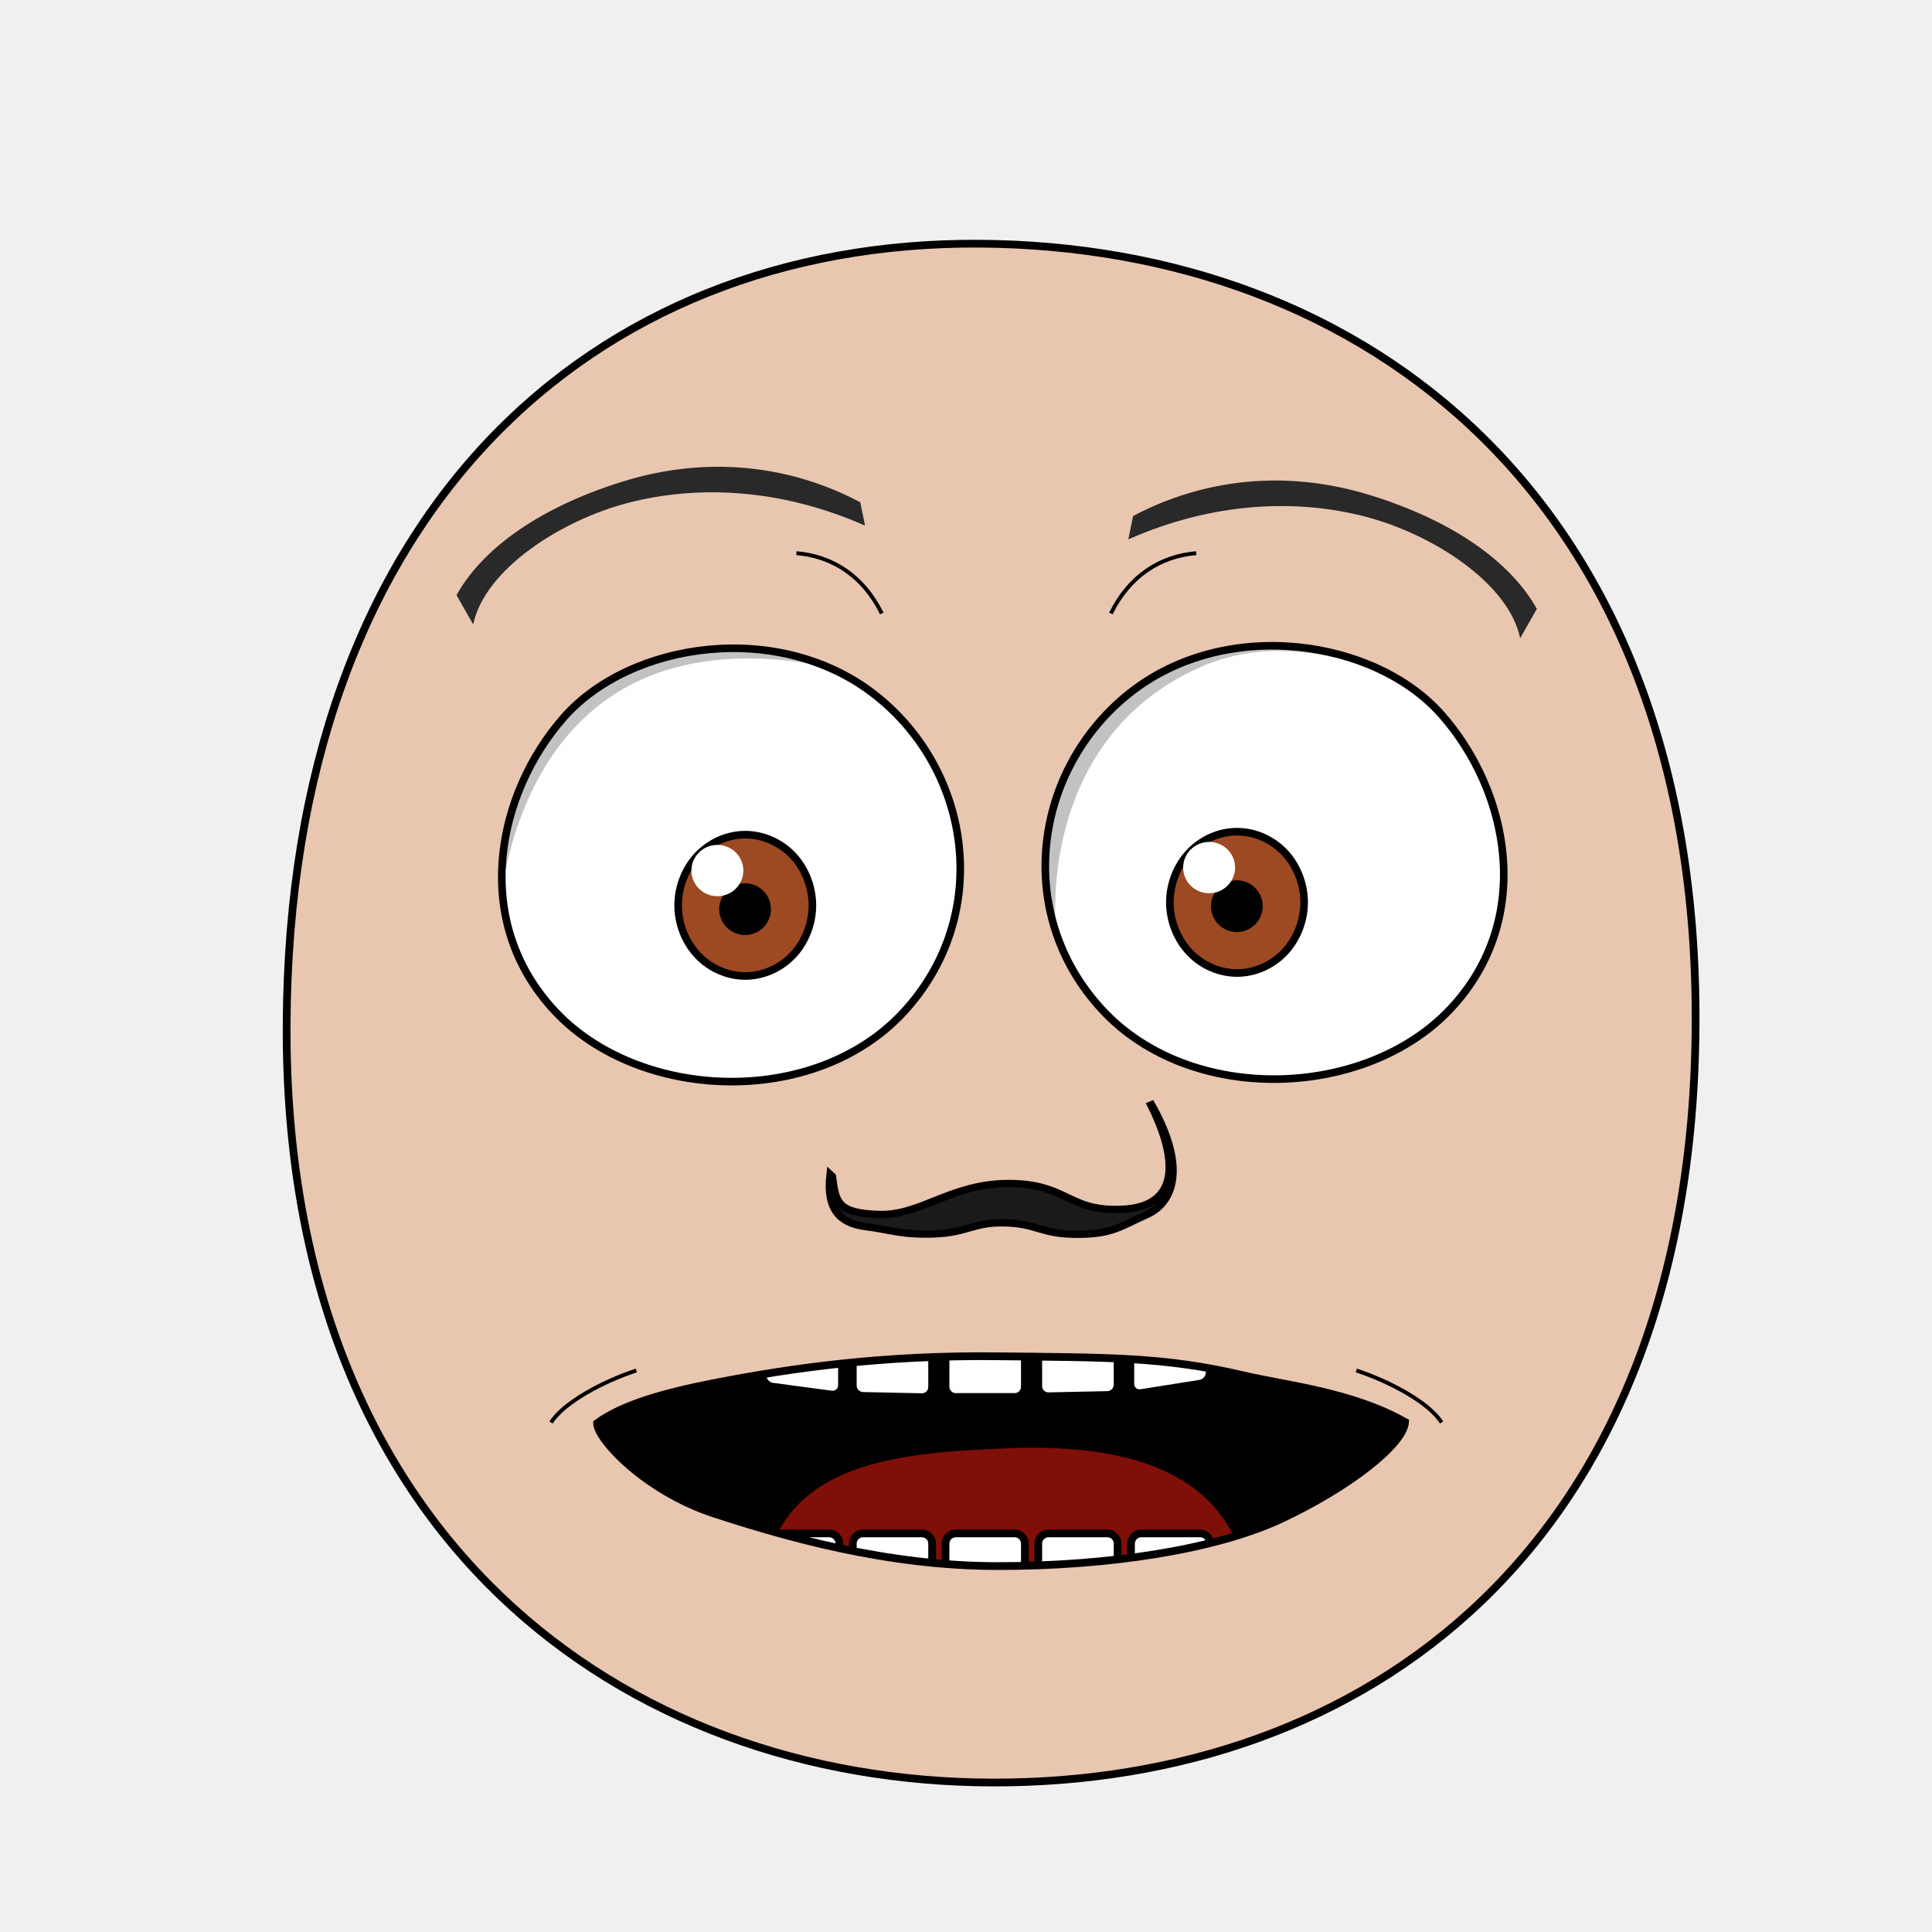
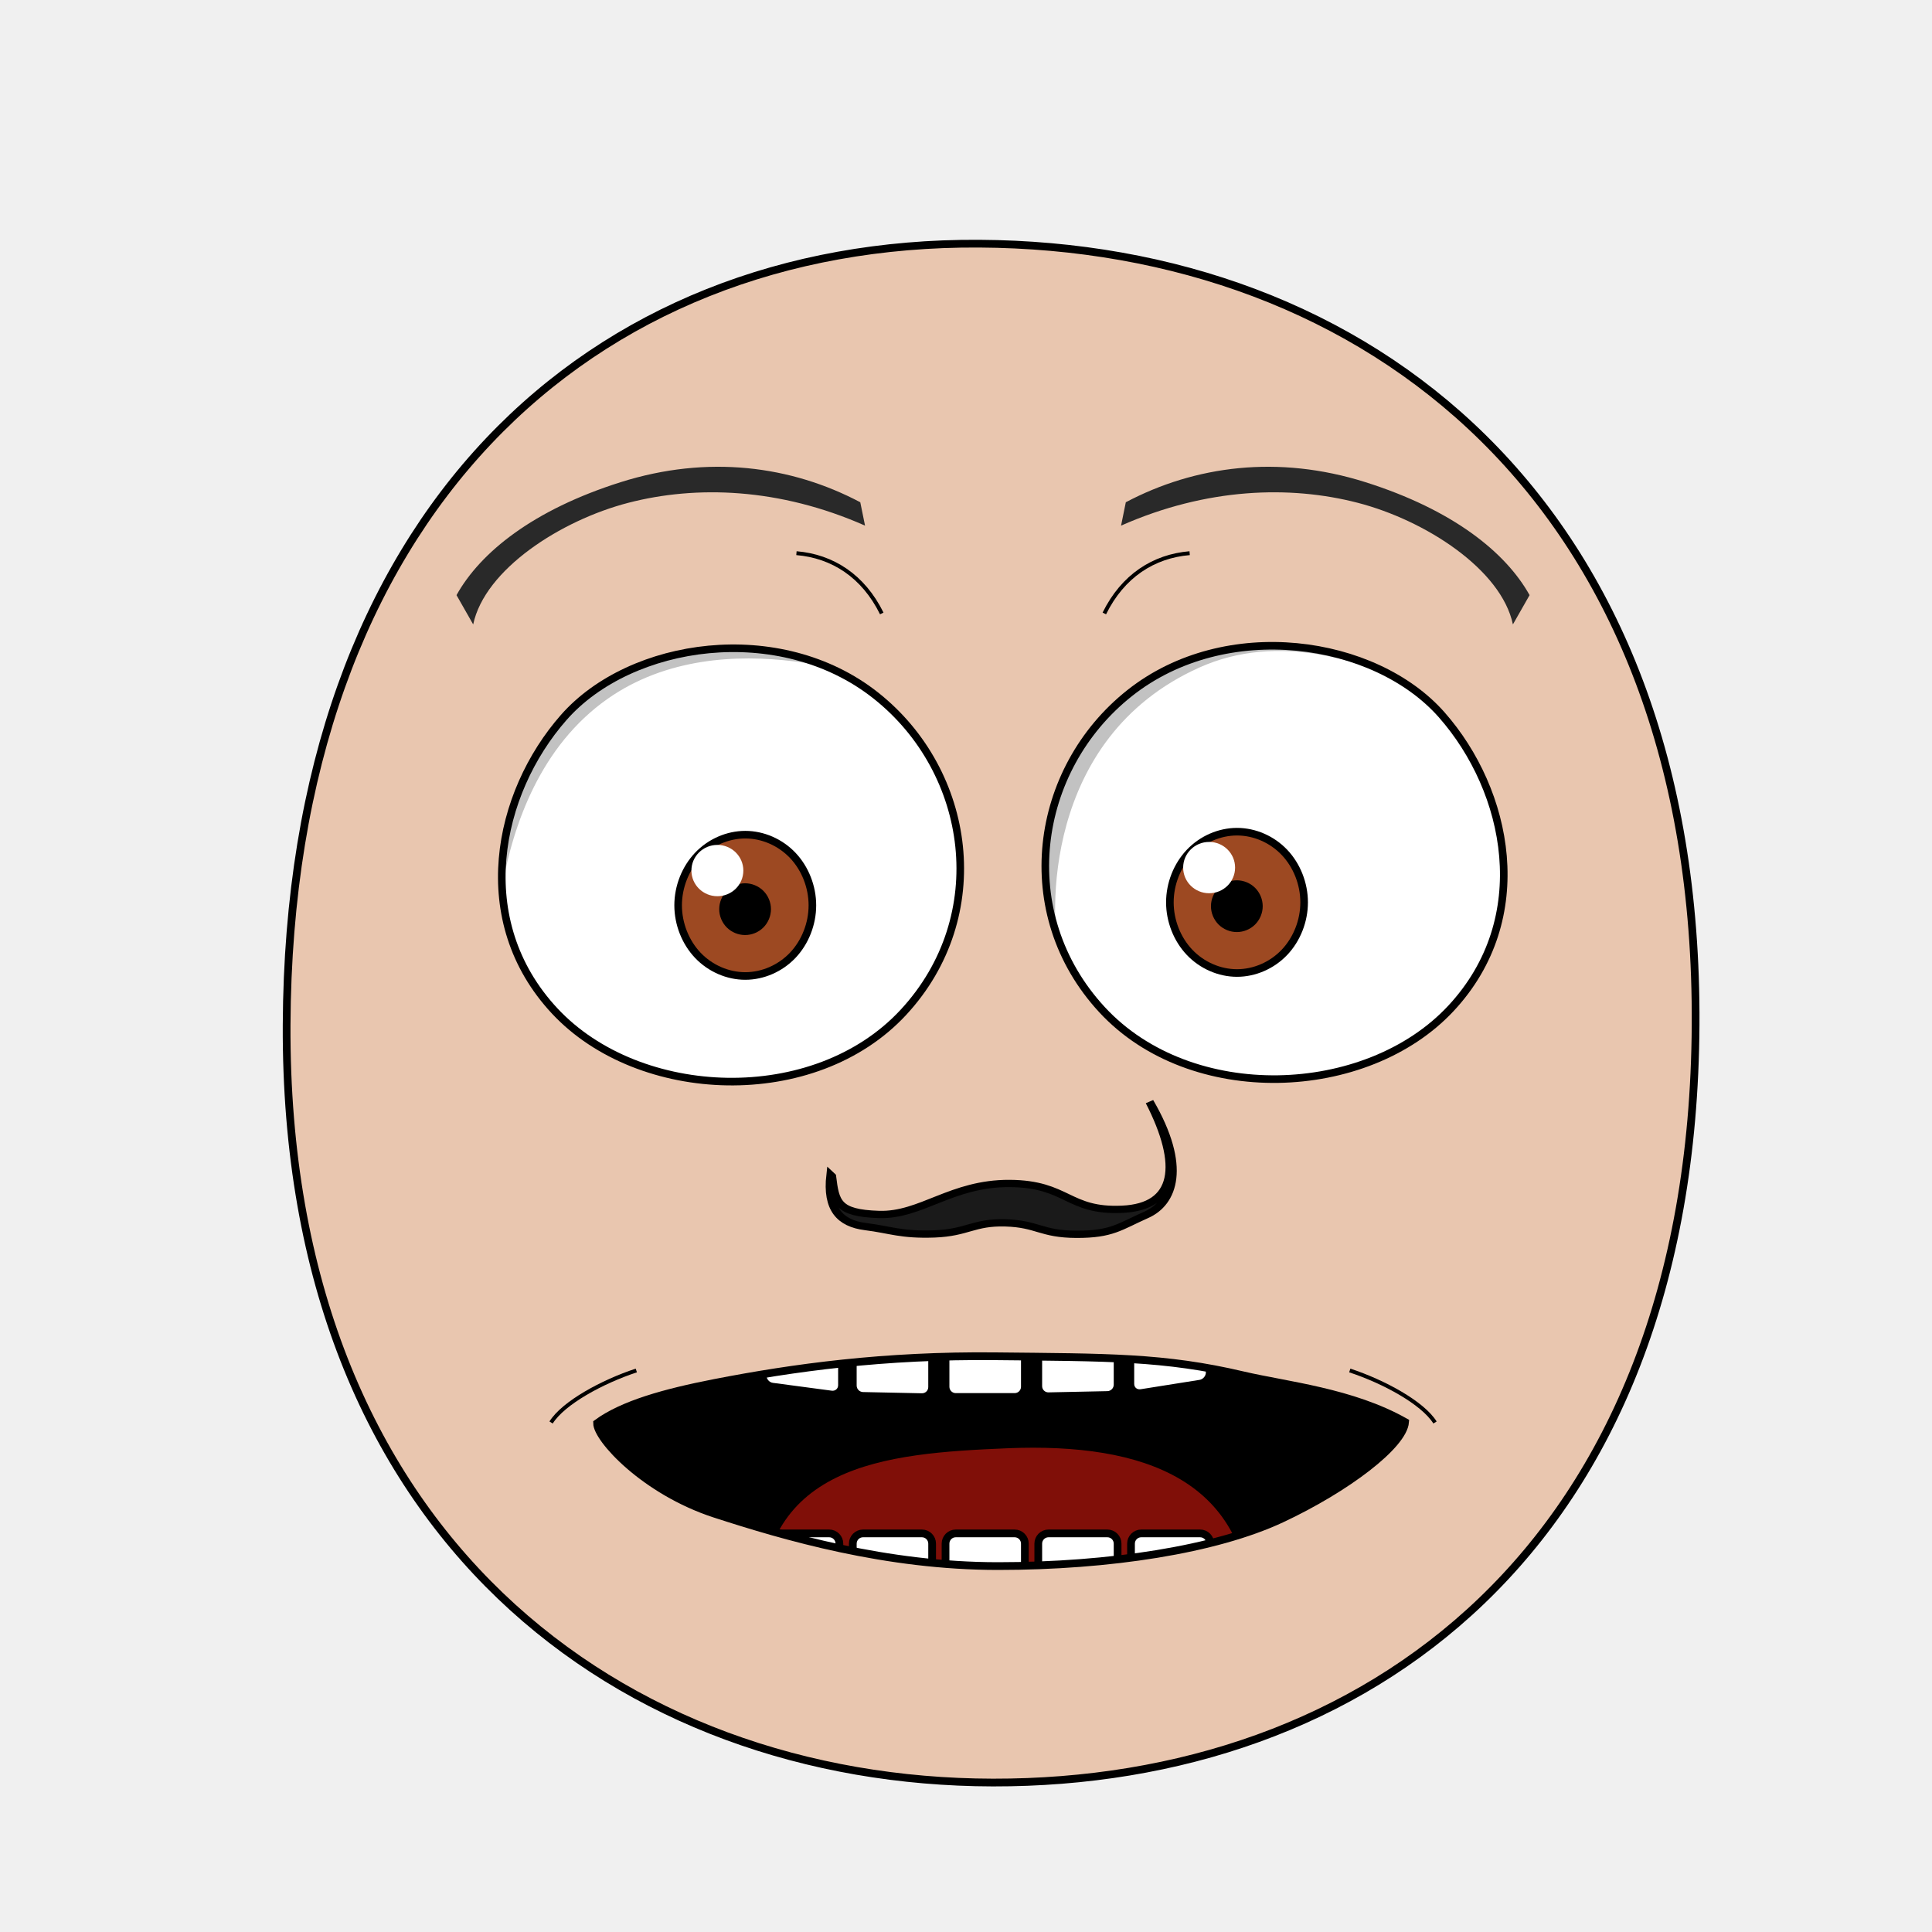
- <svg xmlns="http://www.w3.org/2000/svg" xmlns:xlink="http://www.w3.org/1999/xlink" height="100%" width="100%" id="emoticon-front-view" viewBox="0 0 250 250" version="1.1">
+ <svg xmlns="http://www.w3.org/2000/svg" xmlns:xlink="http://www.w3.org/1999/xlink" version="1.1" viewBox="0 0 250 250" id="emoticon-front-view" width="100%" height="100%">
  <defs id="defs4">
-     <linearGradient id="linearGradient5745">
-       <stop style="stop-color:#f4dc15;stop-opacity:1" offset="0" id="stop5747" />
-       <stop style="stop-color:#e1430a;stop-opacity:1" offset="1" id="stop5749" />
-     </linearGradient>
-     <linearGradient id="linearGradient2823">
-       <stop style="stop-color:#000000;stop-opacity:1" offset="0" id="stop2825" />
-       <stop style="stop-color:#662e91;stop-opacity:1" offset="1" id="stop2827" />
-     </linearGradient>
    <clipPath id="clipPath2967">
-       <use transform="translate(-57.140,-22.860)" xlink:href="#path3622" height="1" width="1" y="0" x="0" id="use2969" />
+       <use transform="translate(-57.14,-22.86)" id="use2969" x="0" y="0" width="1" height="1" xlink:href="#path3622">
+ </use>
    </clipPath>
    <clipPath id="clipPath4022">
-       <use transform="matrix(-1,0,0,1,915.870,-3.770)" xlink:href="#path3622" height="250" width="250" y="0" x="0" id="use5959" />
+       <use transform="matrix(-1,0,0,1,915.87,-3.77)" id="use5959" x="0" y="0" width="250" height="250" xlink:href="#path3622">
+ </use>
    </clipPath>
-     <radialGradient spreadMethod="pad" gradientTransform="matrix(98.09029,121.5278,-104.4591,83.94095,1881.611,1722.677)" gradientUnits="userSpaceOnUse" xlink:href="#linearGradient5745" id="radialGradient5694" fy="2.705" fx="-15.372" r="1" cy="2.705" cx="-15.372" />
-     <linearGradient gradientTransform="translate(37.46307,-25.35117)" gradientUnits="userSpaceOnUse" xlink:href="#linearGradient2823" id="irisGradient" y2="606.466" x2="138.571" y1="488.076" x1="107.143" />
-     <clipPath clipPathUnits="userSpaceOnUse" id="clipPath-mouth">
-       <use x="0" y="0" xlink:href="#mouth-outline" id="use-mouth-outline" width="250" height="250" />
+     <clipPath id="clipPath-mouth" clipPathUnits="userSpaceOnUse">
+       <use height="250" width="250" id="use-mouth-outline" xlink:href="#mouth-outline" y="0" x="0" />
    </clipPath>
  </defs>
  <g id="head">
-     <path style="fill:#e9c6af;stroke:#000000;stroke-width:1;stroke-opacity:1" d="M 128.480,230.660 C 176.270,230.750 219.010,200.570 219.410,132.640 219.800,64.720 176.760,31.810 126.680,31.530 76.600,31.240 37.380,66.280 37.090,132.640 36.800,199.010 80.690,230.570 128.480,230.660 Z" id="path164" />
+     <path style="fill:#e9c6af;stroke:#000000;stroke-width:1;stroke-opacity:1" d="M 128.48,230.66 C 176.27,230.75 219.01,200.57 219.41,132.64 219.8,64.72 176.76,31.81 126.68,31.53 76.6,31.24 37.38,66.28 37.09,132.64 36.8,199.01 80.69,230.57 128.48,230.66 Z" id="path164">
+ </path>
  </g>
-   <g transform="matrix(0.160,0,0,0.160,63.120,30.390)" style="stroke-width:4.360;stroke-miterlimit:4;stroke-dasharray:none" id="left-eye">
-     <path d="M 313.900,372.630 C 391.690,434.280 408.100,551.020 336.180,628.720 264.260,706.430 122.490,700.870 54.190,627.760 -14.110,554.650 7.420,451.630 61.480,390.240 115.540,328.840 236.110,310.990 313.900,372.630 Z" style="fill:#ffffff;stroke:#000000;stroke-width:6.140;stroke-miterlimit:4;stroke-opacity:1;stroke-dasharray:none" id="path3622" />
-     <g transform="translate(57.140,22.860)" style="stroke-width:4.360;stroke-miterlimit:4;stroke-dasharray:none" id="lens" clip-path="url(#clipPath2967)">
+   <g transform="matrix(0.16,0,0,0.16,63.12,30.39)" style="stroke-width:4.36;stroke-miterlimit:4;stroke-dasharray:none" id="left-eye">
+     <path d="M 313.9,372.63 C 391.69,434.28 408.1,551.02 336.18,628.72 264.26,706.43 122.49,700.87 54.19,627.76 -14.11,554.65 7.42,451.63 61.48,390.24 115.54,328.84 236.11,310.99 313.9,372.63 Z" style="fill:#ffffff;stroke:#000000;stroke-width:6.14;stroke-miterlimit:4;stroke-opacity:1;stroke-dasharray:none" id="path3622">
+ </path>
+     <g transform="translate(57.14,22.86)" style="stroke-width:4.36;stroke-miterlimit:4;stroke-dasharray:none" clip-path="url(#clipPath2967)" id="lens">
      <g id="g4403">
-         <path style="fill:#9d4922;fill-opacity:1;stroke:#000000;stroke-width:6.140;stroke-miterlimit:4;stroke-opacity:1;stroke-dasharray:none" d="M 205.380,519.390 C 205.380,534.350 199.530,549.210 189.480,559.790 179.430,570.370 165.310,576.530 151.090,576.530 136.880,576.530 122.760,570.370 112.710,559.790 102.660,549.210 96.800,534.350 96.800,519.390 96.800,504.430 102.660,489.560 112.710,478.980 122.760,468.400 136.880,462.240 151.090,462.240 165.310,462.240 179.430,468.400 189.480,478.980 199.530,489.560 205.380,504.430 205.380,519.390 Z" id="iris" />
-         <path d="M 168.810,522.490 C 168.810,527.160 166.890,531.810 163.580,535.120 160.270,538.430 155.630,540.350 150.950,540.350 146.270,540.350 141.630,538.430 138.320,535.120 135.020,531.810 133.090,527.160 133.090,522.490 133.090,517.810 135.020,513.160 138.320,509.850 141.630,506.550 146.270,504.620 150.950,504.620 155.630,504.620 160.270,506.550 163.580,509.850 166.890,513.160 168.810,517.810 168.810,522.490 Z" style="fill:#000000;fill-opacity:1;stroke:#000000;stroke-width:6.140;stroke-miterlimit:4;stroke-opacity:1;stroke-dasharray:none" id="pupil" />
-         <path d="M 149.540,491.270 C 149.540,502.760 140.150,512.020 128.540,512.020 116.950,512.020 107.540,502.760 107.540,491.270 107.540,479.830 116.950,470.520 128.540,470.520 140.150,470.520 149.540,479.830 149.540,491.270 Z" style="fill:#ffffff;fill-opacity:1;stroke:none" id="glare" />
+         <path id="iris" d="M 205.380,519.390 C 205.380,534.350 199.530,549.210 189.480,559.790 179.430,570.370 165.310,576.530 151.090,576.530 136.880,576.530 122.760,570.370 112.710,559.790 102.660,549.210 96.800,534.350 96.800,519.390 96.800,504.430 102.660,489.560 112.710,478.980 122.760,468.400 136.880,462.240 151.090,462.240 165.310,462.240 179.430,468.400 189.480,478.980 199.530,489.560 205.380,504.430 205.380,519.390 Z" style="fill:#9d4922;fill-opacity:1;stroke:#000000;stroke-width:6.140;stroke-miterlimit:4;stroke-opacity:1;stroke-dasharray:none">
+ </path>
+         <path id="pupil" style="fill:#000000;fill-opacity:1;stroke:#000000;stroke-width:6.140;stroke-miterlimit:4;stroke-opacity:1;stroke-dasharray:none" d="M 168.810,522.490 C 168.810,527.160 166.890,531.810 163.580,535.120 160.270,538.430 155.630,540.350 150.950,540.350 146.270,540.350 141.630,538.430 138.320,535.120 135.020,531.810 133.090,527.160 133.090,522.490 133.090,517.810 135.020,513.160 138.320,509.850 141.630,506.550 146.270,504.620 150.950,504.620 155.630,504.620 160.270,506.550 163.580,509.850 166.890,513.160 168.810,517.810 168.810,522.490 Z">
+ </path>
+         <path d="M 149.54,491.27 C 149.54,502.76 140.15,512.02 128.54,512.02 116.95,512.02 107.54,502.76 107.54,491.27 107.54,479.83 116.95,470.52 128.54,470.52 140.15,470.52 149.54,479.83 149.54,491.27 Z" style="fill:#ffffff;fill-opacity:1;stroke:none" id="glare">
+ </path>
      </g>
-       <path style="opacity:0.240;fill:#000000;stroke:#000000;stroke-width:1px;stroke-linecap:butt;stroke-linejoin:miter;stroke-opacity:1" d="M -51.390,603.840 -118.800,355.830 226.660,230.150 269.850,341.170 C 269.850,341.170 134.160,285.090 39.150,352.190 -68.310,428.070 -51.390,603.840 -51.390,603.840 Z" id="left-lid-shadow" />
+       <path style="opacity:0.24;fill:#000000;stroke:#000000;stroke-width:1px;stroke-linecap:butt;stroke-linejoin:miter;stroke-opacity:1" d="M -51.39,603.84 -118.8,355.83 226.66,230.15 269.85,341.17 C 269.85,341.17 134.16,285.09 39.15,352.19 -68.31,428.07 -51.39,603.84 -51.39,603.84 Z" id="left-lid-shadow">
+ </path>
    </g>
  </g>
-   <g transform="matrix(0.160,0,0,0.160,49.860,30.670)" style="stroke-width:4.360;stroke-miterlimit:4;stroke-dasharray:none" id="right-eye">
-     <use transform="matrix(-1,0,0,1,915.870,-3.770)" xlink:href="#path3622" height="250" width="250" y="0" x="0" id="use3959" />
-     <g id="g4015" clip-path="url(#clipPath4022)">
-       <use transform="translate(537.710,18.700)" style="stroke-width:4.360;stroke-miterlimit:4;stroke-dasharray:none" xlink:href="#g4403" height="1" width="1" y="0" x="0" id="right-lens" />
-       <path style="opacity:0.240;fill:#000000;stroke:#000000;stroke-width:1px;stroke-linecap:butt;stroke-linejoin:miter;stroke-miterlimit:4;stroke-opacity:1;stroke-dasharray:none" d="M 544.620,581.570 504.110,366.680 777.130,253.410 938.410,436.090 C 938.410,436.090 786.300,290.100 658.040,347.770 529.780,405.440 537.310,551.350 544.620,581.570 Z" id="right-lid-shadow" />
+   <g transform="matrix(0.16,0,0,0.16,49.86,30.67)" style="stroke-width:4.36;stroke-miterlimit:4;stroke-dasharray:none" id="right-eye">
+     <use transform="matrix(-1,0,0,1,915.87,-3.77)" id="use3959" x="0" y="0" width="250" height="250" xlink:href="#path3622">
+ </use>
+     <g clip-path="url(#clipPath4022)" id="g4015">
+       <use transform="translate(537.71,18.7)" style="stroke-width:4.36;stroke-miterlimit:4;stroke-dasharray:none" id="right-lens" x="0" y="0" width="1" height="1" xlink:href="#g4403">
+ </use>
+       <path style="opacity:0.24;fill:#000000;stroke:#000000;stroke-width:1px;stroke-linecap:butt;stroke-linejoin:miter;stroke-miterlimit:4;stroke-opacity:1;stroke-dasharray:none" d="M 544.62,581.57 504.11,366.68 777.13,253.41 938.41,436.09 C 938.41,436.09 786.3,290.1 658.04,347.77 529.78,405.44 537.31,551.35 544.62,581.57 Z" id="right-lid-shadow">
+ </path>
    </g>
  </g>
-   <path d="M 111.936,68.016 C 100.839,63.11 90.084,62.79 81.316,65.06 72.548,67.33 62.728,73.682 61.23,80.8 L 59.073,77.01 C 62.16,71.463 69.006,65.968 80.307,62.395 c 11.302,-3.573 22.063,-2.132 31.013,2.596 z" style="fill:#292929;fill-opacity:1;fill-rule:nonzero;stroke-width:1;stroke-miterlimit:114.56;stroke-opacity:1;stroke-dasharray:none" id="left-eye-brow" />
-   <g style="stroke-width:1" transform="matrix(1.130,0,0,1,-17.270,2.110)" id="nose">
-     <path style="fill:#1a1a1a;stroke:#000000;stroke-width:0.940;stroke-miterlimit:4;stroke-dasharray:none" d="M 110.560,150.110 C 110.930,153.400 111.100,154.870 115.940,155.040 120.780,155.210 124.220,150.990 130.900,151.030 137.570,151.080 137.540,154.690 143.780,154.370 150.020,154.050 150.650,148.680 146.920,140.450 151.250,148.850 149.640,153.540 146.560,155.080 143.490,156.620 142.630,157.620 138.550,157.610 134.480,157.590 134.100,156.250 130.430,156.130 126.750,156.010 126.100,157.400 122.270,157.560 118.450,157.710 117.280,157.020 114.390,156.610 111.500,156.200 109.930,154.370 110.380,149.920 Z" id="nose-outline" />
+   <path d="M 111.936,68.016 C 100.839,63.11 90.084,62.79 81.316,65.06 72.548,67.33 62.728,73.682 61.23,80.8 L 59.073,77.01 C 62.16,71.463 69.006,65.968 80.307,62.395 91.609,58.823 102.371,60.264 111.32,64.991 Z" style="fill:#292929;fill-opacity:1;fill-rule:nonzero;stroke:4;stroke-width:1;stroke-miterlimit:114.56;stroke-opacity:1;stroke-dasharray:none" id="left-eye-brow">
+ </path>
+   <g style="stroke-width:1" transform="matrix(1.13,0,0,1,-17.27,2.11)" id="nose">
+     <path style="fill:#1a1a1a;stroke:#000000;stroke-width:0.94;stroke-miterlimit:4;stroke-dasharray:none" d="M 110.56,150.11 C 110.93,153.4 111.1,154.87 115.94,155.04 120.78,155.21 124.22,150.99 130.9,151.03 137.57,151.08 137.54,154.69 143.78,154.37 150.02,154.05 150.65,148.68 146.92,140.45 151.25,148.85 149.64,153.54 146.56,155.08 143.49,156.62 142.63,157.62 138.55,157.61 134.48,157.59 134.1,156.25 130.43,156.13 126.75,156.01 126.1,157.4 122.27,157.56 118.45,157.71 117.28,157.02 114.39,156.61 111.5,156.2 109.93,154.37 110.38,149.92 Z" id="nose-outline">
+ </path>
  </g>
-   <use transform="matrix(-1,0,0,1,257.940,1.780)" xlink:href="#left-eye-brow" height="250" width="250" y="0" x="0" id="right-eye-brow" />
+   <use id="right-eye-brow" x="0" y="0" width="250" height="250" xlink:href="#left-eye-brow" transform="matrix(-1,0,0,1,257,0)">
+ </use>
  <g id="mouth">
-     <g clip-path="url(#clipPath-mouth)" id="mouth-interior">
-       <rect style="fill:#000000;fill-opacity:1;stroke:none" id="mouth-background" width="119.944" height="66.556" x="68.16" y="159.934" />
-       <path d="M 98.340,209.750 C 98.010,189.460 114.230,188.070 130.460,187.400 148.010,186.690 161.920,191.440 161.920,209.750 140.730,209.750 119.540,209.750 98.340,209.750 Z" style="fill:#800f08;fill-opacity:1;stroke:none" id="tongue" />
-       <g style="stroke:#000000;stroke-opacity:1" transform="translate(4,-6.680)" morph="fix-children" id="upper-teeth">
-         <rect transform="matrix(0.991225,0.1321854,0,1,0,0)" rx="1.336" ry="1.325" y="158.195" x="95.524" height="15.123" width="10.356" id="tooth-02" style="fill:#ffffff;fill-opacity:1;stroke:#000000;stroke-width:1.004;stroke-opacity:1" />
-         <rect transform="matrix(0.999781,0.02092668,0,1,0,0)" id="tooth-03" width="10.267" height="15.123" x="106.375" y="169.934" ry="1.325" rx="1.325" style="fill:#ffffff;fill-opacity:1;stroke:#000000;stroke-width:1;stroke-opacity:1" />
-         <rect rx="1.325" ry="1.325" y="172.327" x="118.352" height="15.123" width="10.265" id="tooth-04" style="fill:#ffffff;fill-opacity:1;stroke:#000000;stroke-opacity:1" />
-         <rect transform="matrix(0.999781,-0.02092669,0,1,0,0)" id="tooth-05" width="10.267" height="15.123" x="130.381" y="174.986" ry="1.325" rx="1.325" style="fill:#ffffff;fill-opacity:1;stroke:#000000;stroke-width:1;stroke-opacity:1" />
-         <rect transform="matrix(0.9876076,-0.1569434,0,1,0,0)" rx="1.341" ry="1.325" y="194.646" x="144.054" height="15.123" width="10.394" id="tooth-06" style="fill:#ffffff;fill-opacity:1;stroke:#000000;stroke-width:1.006;stroke-opacity:1" />
+     <g id="mouth-interior" clip-path="url(#clipPath-mouth)">
+       <rect style="fill:#000000;fill-opacity:1;stroke:none" y="159.934" x="68.16" height="66.556" width="119.944" id="mouth-background">
+ </rect>
+       <path d="M 98.34,209.75 C 98.01,189.46 114.23,188.07 130.46,187.4 148.01,186.69 161.92,191.44 161.92,209.75 140.73,209.75 119.54,209.75 98.34,209.75 Z" style="fill:#800f08;fill-opacity:1;stroke:none" id="tongue">
+ </path>
+       <g style="stroke:#000000;stroke-opacity:1" transform="translate(4,-6.68)" id="upper-teeth" morph="fix-children">
+         <rect style="fill:#ffffff;fill-opacity:1;stroke:#000000;stroke-width:1.004;stroke-opacity:1" id="tooth-02" width="10.356" height="15.123" x="95.524" y="158.195" ry="1.325" rx="1.336" transform="matrix(0.991225,0.1321854,0,1,0,0)">
+ </rect>
+         <rect style="fill:#ffffff;fill-opacity:1;stroke:#000000;stroke-width:1;stroke-opacity:1" rx="1.325" ry="1.325" y="169.934" x="106.375" height="15.123" width="10.267" id="tooth-03" transform="matrix(0.999781,0.02092668,0,1,0,0)">
+ </rect>
+         <rect style="fill:#ffffff;fill-opacity:1;stroke:#000000;stroke-opacity:1" id="tooth-04" width="10.265" height="15.123" x="118.352" y="172.327" ry="1.325" rx="1.325">
+ </rect>
+         <rect style="fill:#ffffff;fill-opacity:1;stroke:#000000;stroke-width:1;stroke-opacity:1" rx="1.325" ry="1.325" y="174.986" x="130.381" height="15.123" width="10.267" id="tooth-05" transform="matrix(0.999781,-0.02092669,0,1,0,0)">
+ </rect>
+         <rect style="fill:#ffffff;fill-opacity:1;stroke:#000000;stroke-width:1.006;stroke-opacity:1" id="tooth-06" width="10.394" height="15.123" x="144.054" y="194.646" ry="1.325" rx="1.341" transform="matrix(0.9876076,-0.1569434,0,1,0,0)">
+ </rect>
      </g>
-       <g style="stroke:#000000;stroke-opacity:1" transform="translate(4,26.330)" id="lower-teeth">
-         <rect style="fill:#ffffff;fill-opacity:1;stroke:#000000;stroke-opacity:1" id="tooth-09" width="10.265" height="15.123" x="94.352" y="172.091" ry="1.325" rx="1.325" />
-         <rect style="fill:#ffffff;fill-opacity:1;stroke:#000000;stroke-opacity:1" rx="1.325" ry="1.325" y="172.091" x="106.352" height="15.123" width="10.265" id="tooth-10" />
-         <rect style="fill:#ffffff;fill-opacity:1;stroke:#000000;stroke-opacity:1" id="tooth-11" width="10.265" height="15.123" x="118.352" y="172.091" ry="1.325" rx="1.325" />
-         <rect style="fill:#ffffff;fill-opacity:1;stroke:#000000;stroke-opacity:1" rx="1.325" ry="1.325" y="172.091" x="130.352" height="15.123" width="10.265" id="tooth-12" />
-         <rect style="fill:#ffffff;fill-opacity:1;stroke:#000000;stroke-opacity:1" id="tooth-13" width="10.265" height="15.123" x="142.352" y="172.091" ry="1.325" rx="1.325" />
+       <g style="stroke:#000000;stroke-opacity:1" transform="translate(4,26.33)" id="lower-teeth">
+         <rect style="fill:#ffffff;fill-opacity:1;stroke:#000000;stroke-opacity:1" rx="1.325" ry="1.325" y="172.091" x="94.352" height="15.123" width="10.265" id="tooth-09">
+ </rect>
+         <rect style="fill:#ffffff;fill-opacity:1;stroke:#000000;stroke-opacity:1" id="tooth-10" width="10.265" height="15.123" x="106.352" y="172.091" ry="1.325" rx="1.325">
+ </rect>
+         <rect style="fill:#ffffff;fill-opacity:1;stroke:#000000;stroke-opacity:1" rx="1.325" ry="1.325" y="172.091" x="118.352" height="15.123" width="10.265" id="tooth-11">
+ </rect>
+         <rect style="fill:#ffffff;fill-opacity:1;stroke:#000000;stroke-opacity:1" id="tooth-12" width="10.265" height="15.123" x="130.352" y="172.091" ry="1.325" rx="1.325">
+ </rect>
+         <rect style="fill:#ffffff;fill-opacity:1;stroke:#000000;stroke-opacity:1" rx="1.325" ry="1.325" y="172.091" x="142.352" height="15.123" width="10.265" id="tooth-13">
+ </rect>
      </g>
    </g>
-     <path d="M 181.820,184.010 C 181.590,187.010 174.270,192.580 165.810,196.540 157.340,200.500 143.590,202.650 129.140,202.650 114.690,202.650 101.610,198.850 92.480,195.880 83.390,192.910 77.260,186.170 77.260,184.160 80.580,181.730 86.010,180.210 92.480,178.950 102.660,176.970 114.440,175.350 128.810,175.500 143.250,175.650 150.650,175.560 160.840,177.960 166.470,179.280 174.930,180.110 181.820,184.010 Z" style="fill:none;stroke:#000000;stroke-width:1px;stroke-miterlimit:4;stroke-opacity:1" id="mouth-outline" />
+     <path d="M 181.82,184.01 C 181.59,187.01 174.27,192.58 165.81,196.54 157.34,200.5 143.59,202.65 129.14,202.65 114.69,202.65 101.61,198.85 92.48,195.88 83.39,192.91 77.26,186.17 77.26,184.16 80.58,181.73 86.01,180.21 92.48,178.95 102.66,176.97 114.44,175.35 128.81,175.5 143.25,175.65 150.65,175.56 160.84,177.96 166.47,179.28 174.93,180.11 181.82,184.01 Z" style="fill:none;stroke:#000000;stroke-width:1px;stroke-miterlimit:4;stroke-opacity:1" id="mouth-outline">
+ </path>
  </g>
-   <g style="stroke-width:0.500;stroke-miterlimit:4;stroke-dasharray:none" id="wrinkles">
-     <path d="M 103.060,71.580 C 107.710,71.970 111.700,74.510 114.100,79.380" style="fill:none;stroke:#000000;stroke-width:0.500;stroke-linecap:butt;stroke-linejoin:miter;stroke-miterlimit:4;stroke-opacity:1;stroke-dasharray:none" id="wrinkle-left-brow" />
-     <path d="M 71.310,184.070 C 72.910,181.520 77.950,178.780 82.340,177.340" style="fill:none;stroke:#000000;stroke-width:0.500;stroke-linecap:butt;stroke-linejoin:miter;stroke-opacity:1;stroke-miterlimit:4;stroke-dasharray:none" id="wrinkle-left-cheek" />
-     <use transform="matrix(-1,0,0,1,257.850,0)" style="stroke-width:0.500;stroke-miterlimit:4;stroke-dasharray:none" x="0" y="0" xlink:href="#wrinkle-left-brow" id="wrinkle-right-brow" width="250" height="250" />
-     <use transform="matrix(-1,0,0,1,257.850,0)" style="stroke-width:0.500;stroke-miterlimit:4;stroke-dasharray:none" x="0" y="0" xlink:href="#wrinkle-left-cheek" id="wrinkle-right-cheek" width="250" height="250" />
+   <g style="stroke-width:0.5;stroke-miterlimit:4;stroke-dasharray:none" id="wrinkles">
+     <path d="M 103.06,71.58 C 107.71,71.97 111.7,74.51 114.1,79.38" style="fill:none;stroke:#000000;stroke-width:0.5;stroke-linecap:butt;stroke-linejoin:miter;stroke-miterlimit:4;stroke-opacity:1;stroke-dasharray:none" id="wrinkle-left-brow">
+ </path>
+     <path d="M 71.31,184.07 C 72.91,181.52 77.95,178.78 82.34,177.34" style="fill:none;stroke:#000000;stroke-width:0.5;stroke-linecap:butt;stroke-linejoin:miter;stroke-opacity:1;stroke-miterlimit:4;stroke-dasharray:none" id="wrinkle-left-cheek">
+ </path>
+     <use height="250" width="250" id="wrinkle-right-brow" xlink:href="#wrinkle-left-brow" y="0" x="0" style="stroke-width:0.500;stroke-miterlimit:4;stroke-dasharray:none" transform="matrix(-1,0,0,1,257,0)">
+ </use>
+     <use height="250" width="250" id="wrinkle-right-cheek" xlink:href="#wrinkle-left-cheek" y="0" x="0" style="stroke-width:0.500;stroke-miterlimit:4;stroke-dasharray:none" transform="matrix(-1,0,0,1,257,0)">
+ </use>
  </g>
</svg>
